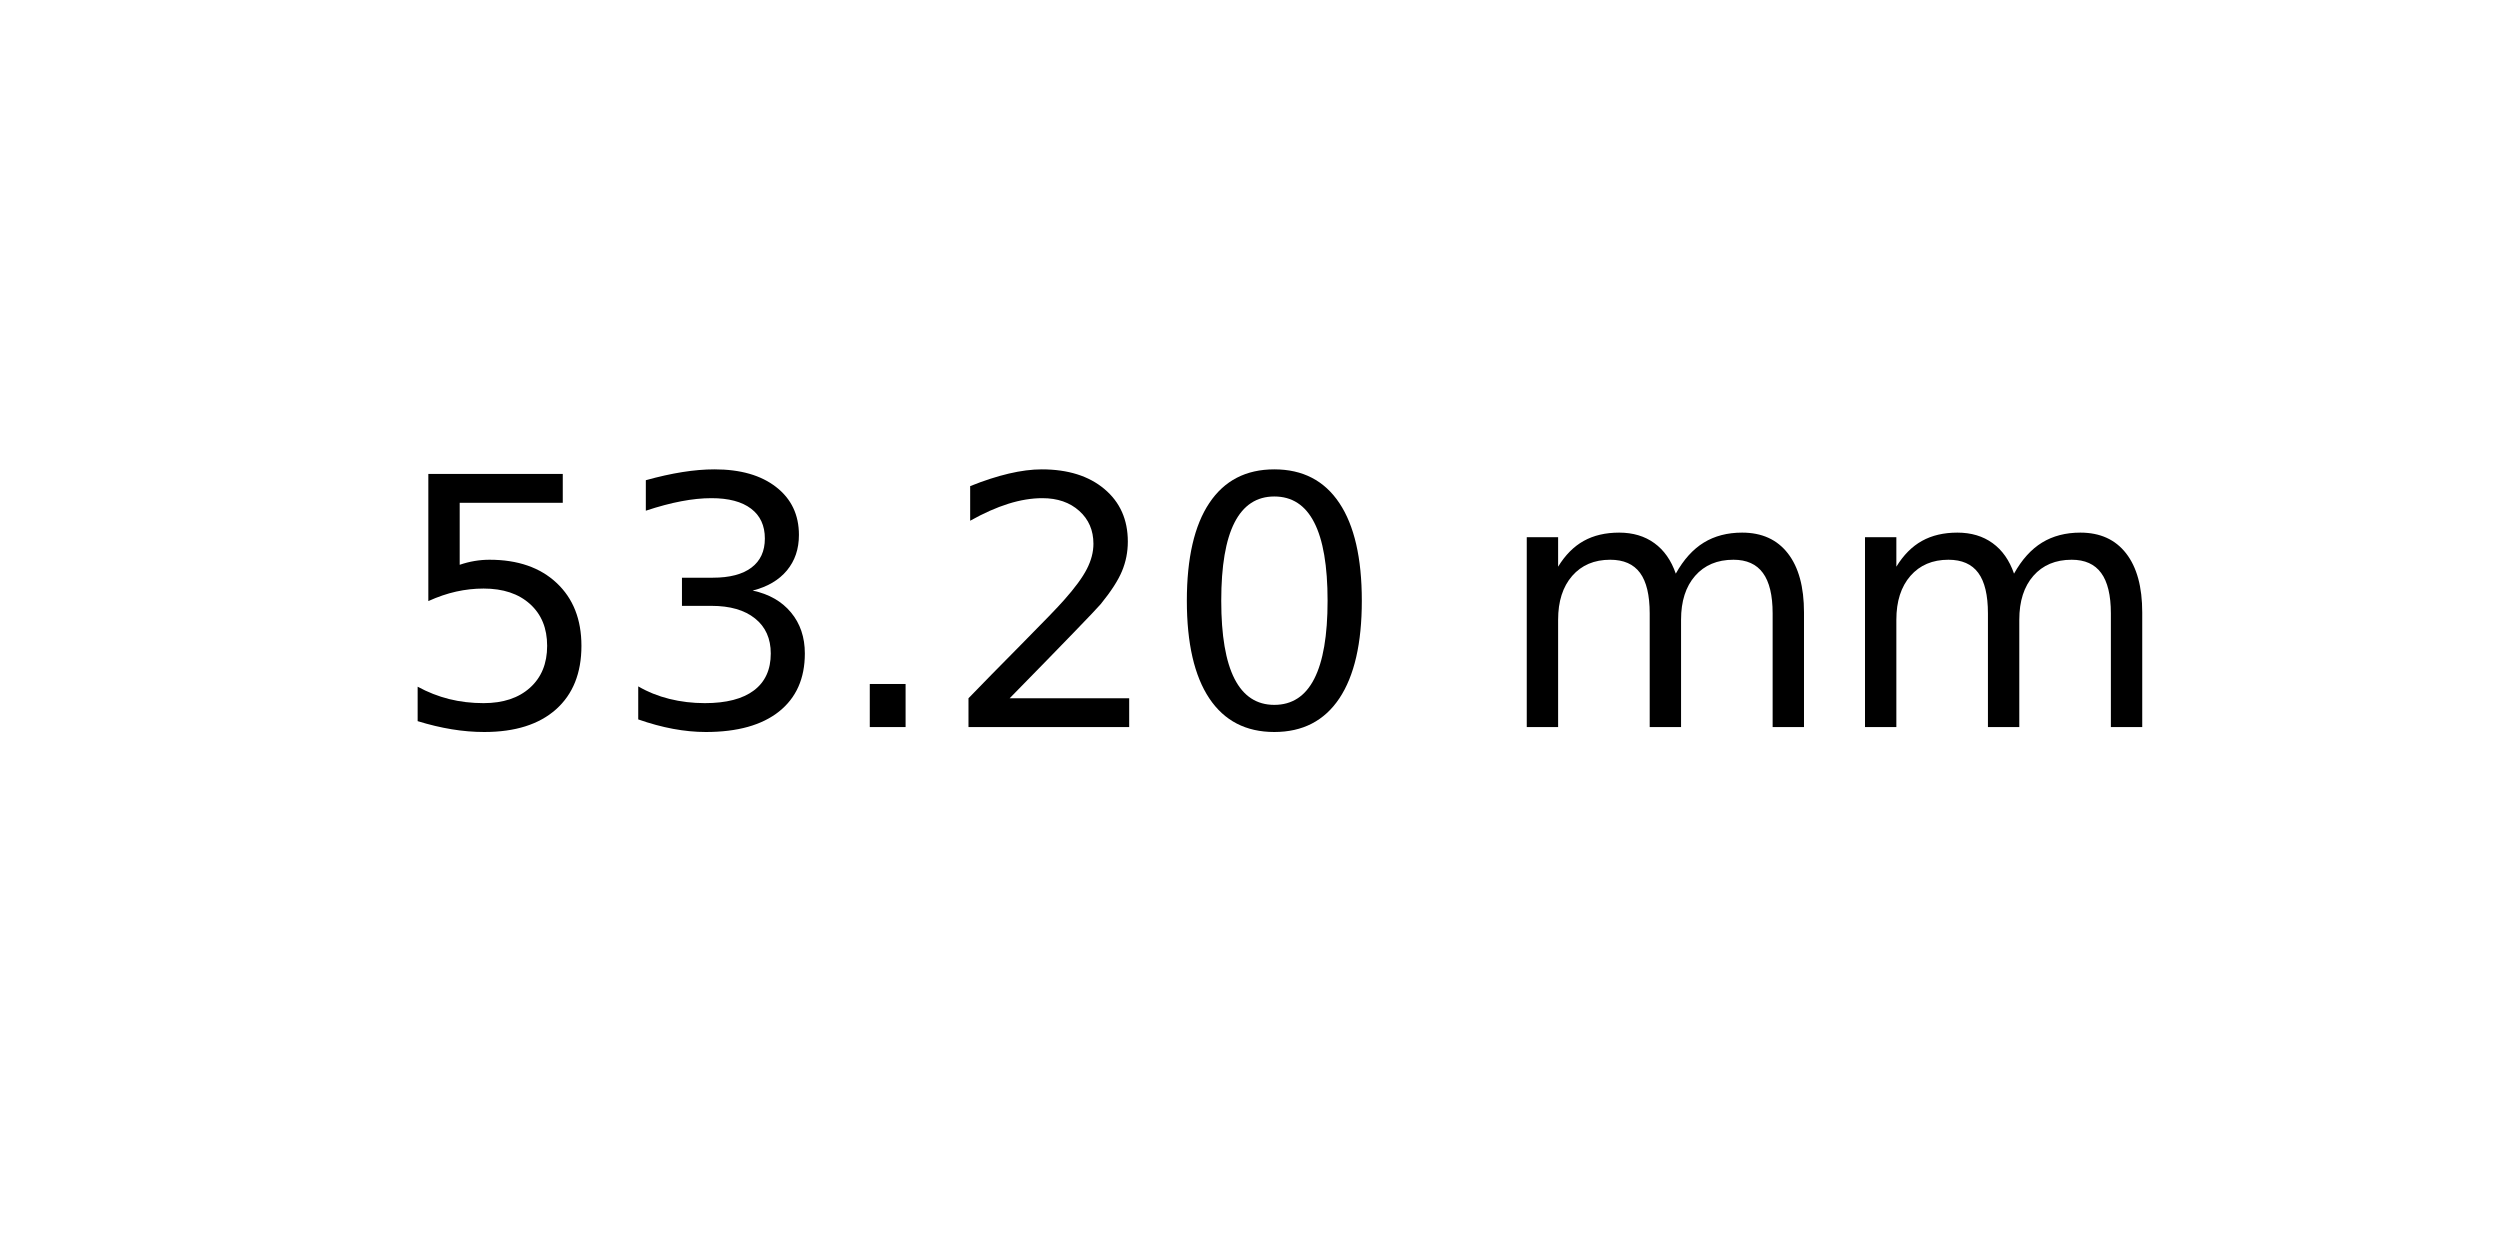
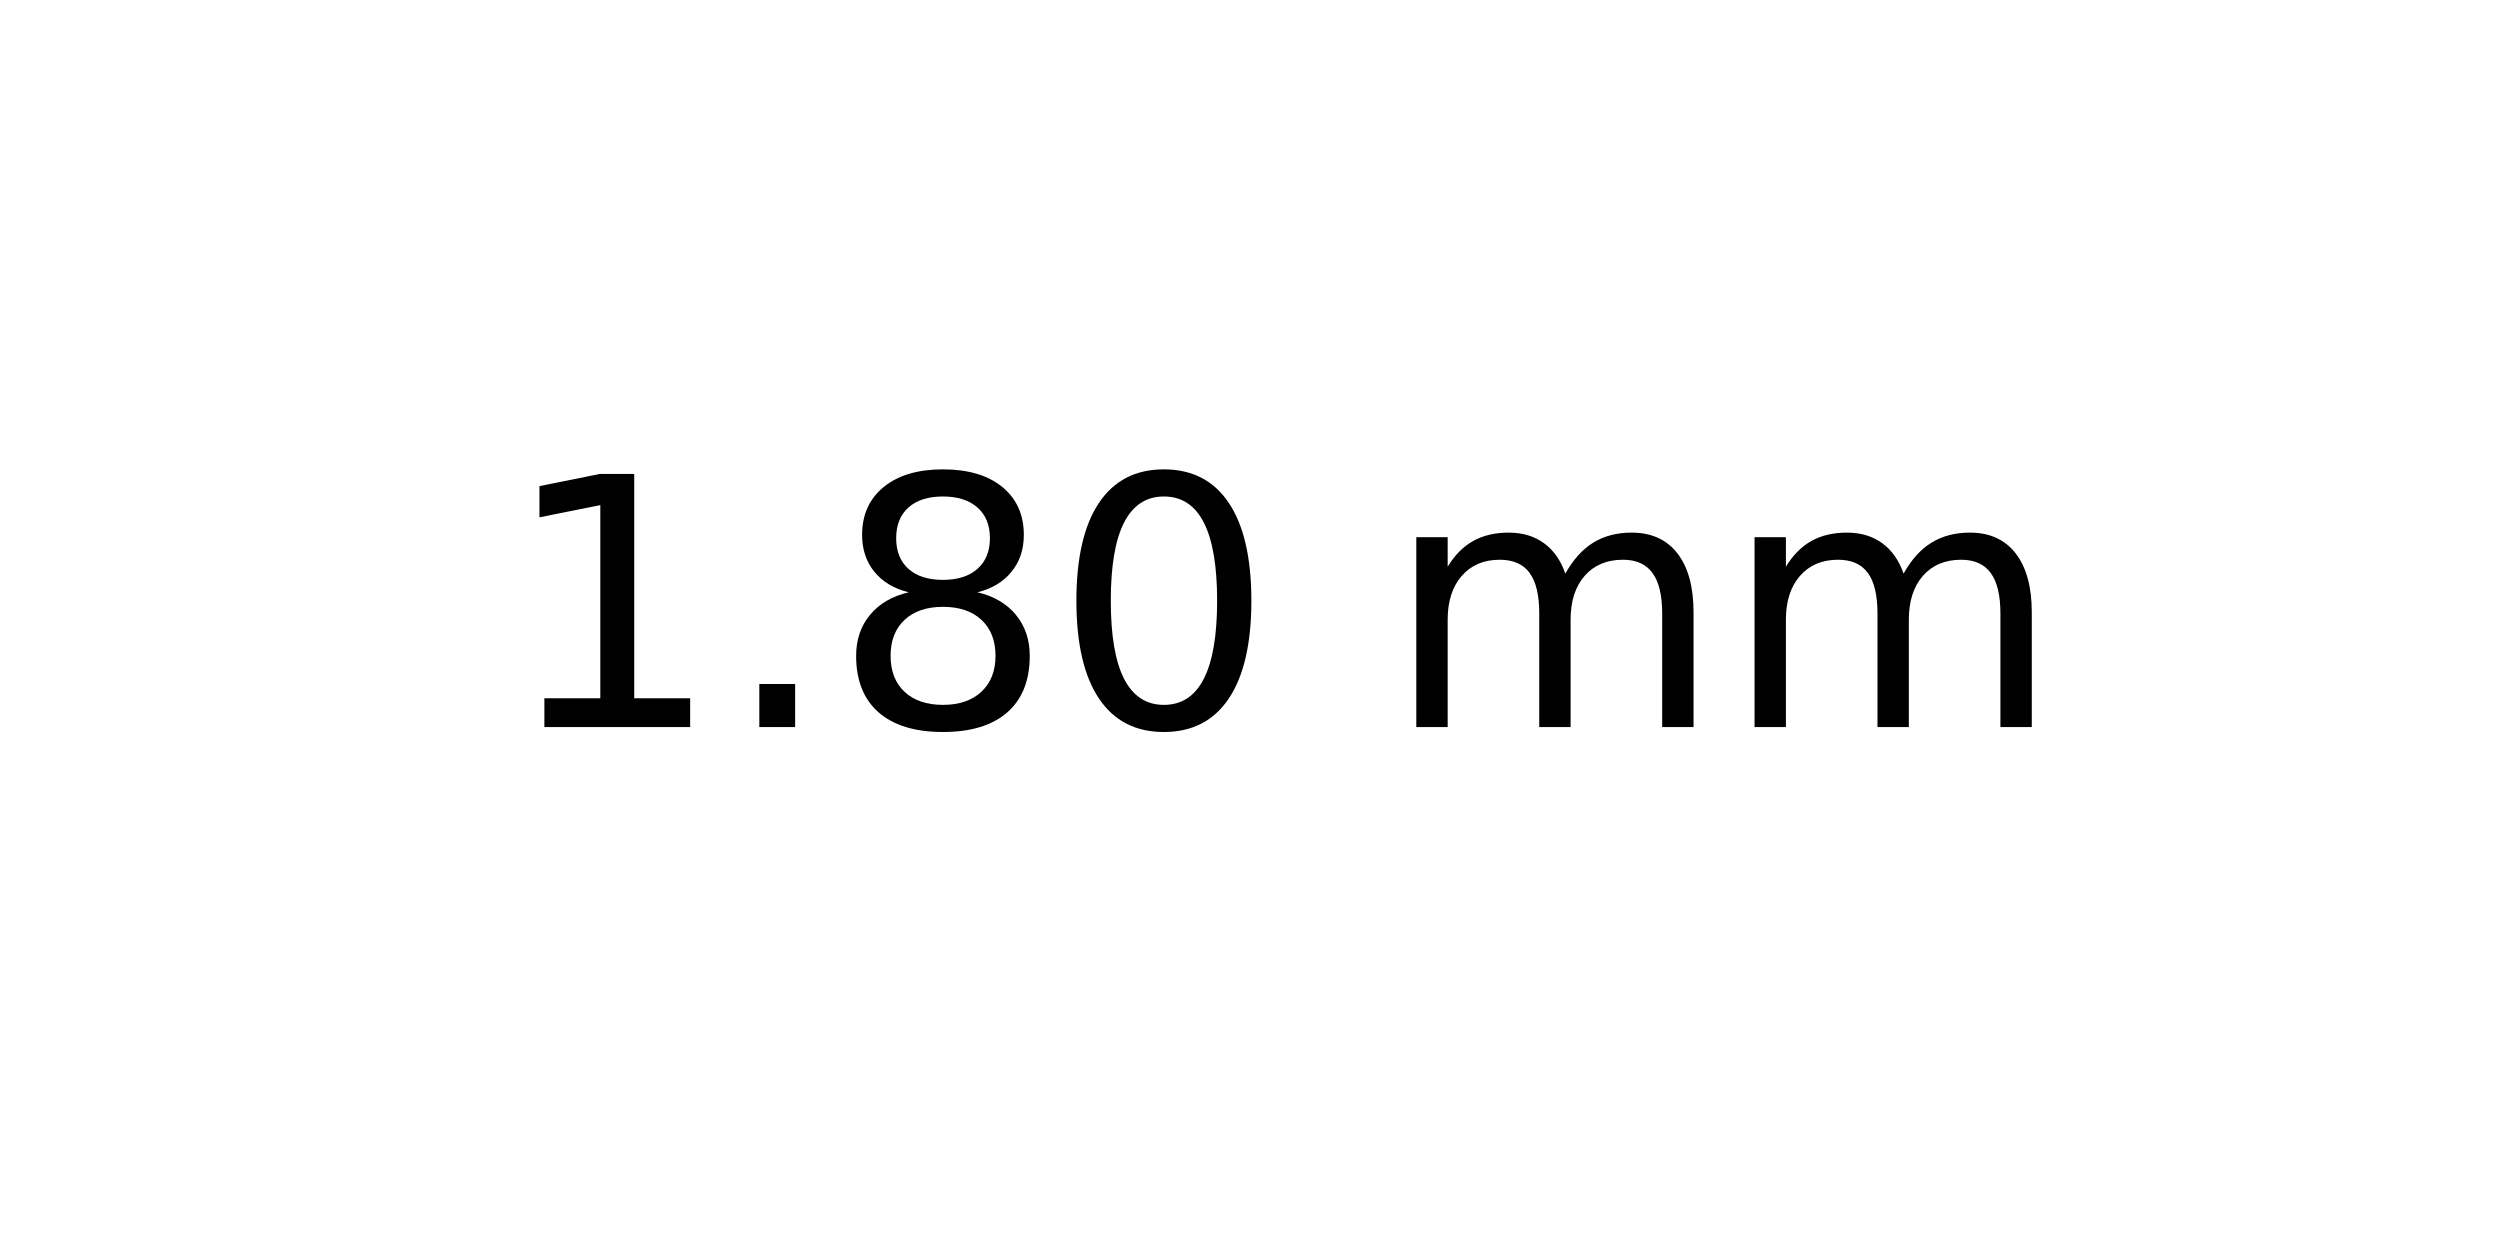
<svg xmlns="http://www.w3.org/2000/svg" xmlns:xlink="http://www.w3.org/1999/xlink" width="72pt" height="36pt" viewBox="0 0 72 36" version="1.1">
  <defs>
    <style type="text/css">*{stroke-linejoin: round; stroke-linecap: butt}</style>
  </defs>
  <g id="figure_1">
    <g id="axes_1">
      <g id="text_1">
-         <g transform="translate(11.25625 20.93937) scale(0.1 -0.1)">
+         <g transform="translate(14.4375 20.93937) scale(0.1 -0.1)">
          <defs>
-             <path id="DejaVuSans-35" d="M 691 4666  L 3169 4666  L 3169 4134  L 1269 4134  L 1269 2991  Q 1406 3038 1543 3061  Q 1681 3084 1819 3084  Q 2600 3084 3056 2656  Q 3513 2228 3513 1497  Q 3513 744 3044 326  Q 2575 -91 1722 -91  Q 1428 -91 1123 -41  Q 819 9 494 109  L 494 744  Q 775 591 1075 516  Q 1375 441 1709 441  Q 2250 441 2565 725  Q 2881 1009 2881 1497  Q 2881 1984 2565 2268  Q 2250 2553 1709 2553  Q 1456 2553 1204 2497  Q 953 2441 691 2322  L 691 4666  z " transform="scale(0.015625)" />
-             <path id="DejaVuSans-33" d="M 2597 2516  Q 3050 2419 3304 2112  Q 3559 1806 3559 1356  Q 3559 666 3084 287  Q 2609 -91 1734 -91  Q 1441 -91 1130 -33  Q 819 25 488 141  L 488 750  Q 750 597 1062 519  Q 1375 441 1716 441  Q 2309 441 2620 675  Q 2931 909 2931 1356  Q 2931 1769 2642 2001  Q 2353 2234 1838 2234  L 1294 2234  L 1294 2753  L 1863 2753  Q 2328 2753 2575 2939  Q 2822 3125 2822 3475  Q 2822 3834 2567 4026  Q 2313 4219 1838 4219  Q 1578 4219 1281 4162  Q 984 4106 628 3988  L 628 4550  Q 988 4650 1302 4700  Q 1616 4750 1894 4750  Q 2613 4750 3031 4423  Q 3450 4097 3450 3541  Q 3450 3153 3228 2886  Q 3006 2619 2597 2516  z " transform="scale(0.015625)" />
+             <path id="DejaVuSans-31" d="M 794 531  L 1825 531  L 1825 4091  L 703 3866  L 703 4441  L 1819 4666  L 2450 4666  L 2450 531  L 3481 531  L 3481 0  L 794 0  L 794 531  z " transform="scale(0.015625)" />
            <path id="DejaVuSans-2e" d="M 684 794  L 1344 794  L 1344 0  L 684 0  L 684 794  z " transform="scale(0.015625)" />
-             <path id="DejaVuSans-32" d="M 1228 531  L 3431 531  L 3431 0  L 469 0  L 469 531  Q 828 903 1448 1529  Q 2069 2156 2228 2338  Q 2531 2678 2651 2914  Q 2772 3150 2772 3378  Q 2772 3750 2511 3984  Q 2250 4219 1831 4219  Q 1534 4219 1204 4116  Q 875 4013 500 3803  L 500 4441  Q 881 4594 1212 4672  Q 1544 4750 1819 4750  Q 2544 4750 2975 4387  Q 3406 4025 3406 3419  Q 3406 3131 3298 2873  Q 3191 2616 2906 2266  Q 2828 2175 2409 1742  Q 1991 1309 1228 531  z " transform="scale(0.015625)" />
+             <path id="DejaVuSans-38" d="M 2034 2216  Q 1584 2216 1326 1975  Q 1069 1734 1069 1313  Q 1069 891 1326 650  Q 1584 409 2034 409  Q 2484 409 2743 651  Q 3003 894 3003 1313  Q 3003 1734 2745 1975  Q 2488 2216 2034 2216  z M 1403 2484  Q 997 2584 770 2862  Q 544 3141 544 3541  Q 544 4100 942 4425  Q 1341 4750 2034 4750  Q 2731 4750 3128 4425  Q 3525 4100 3525 3541  Q 3525 3141 3298 2862  Q 3072 2584 2669 2484  Q 3125 2378 3379 2068  Q 3634 1759 3634 1313  Q 3634 634 3220 271  Q 2806 -91 2034 -91  Q 1263 -91 848 271  Q 434 634 434 1313  Q 434 1759 690 2068  Q 947 2378 1403 2484  z M 1172 3481  Q 1172 3119 1398 2916  Q 1625 2713 2034 2713  Q 2441 2713 2670 2916  Q 2900 3119 2900 3481  Q 2900 3844 2670 4047  Q 2441 4250 2034 4250  Q 1625 4250 1398 4047  Q 1172 3844 1172 3481  z " transform="scale(0.015625)" />
            <path id="DejaVuSans-30" d="M 2034 4250  Q 1547 4250 1301 3770  Q 1056 3291 1056 2328  Q 1056 1369 1301 889  Q 1547 409 2034 409  Q 2525 409 2770 889  Q 3016 1369 3016 2328  Q 3016 3291 2770 3770  Q 2525 4250 2034 4250  z M 2034 4750  Q 2819 4750 3233 4129  Q 3647 3509 3647 2328  Q 3647 1150 3233 529  Q 2819 -91 2034 -91  Q 1250 -91 836 529  Q 422 1150 422 2328  Q 422 3509 836 4129  Q 1250 4750 2034 4750  z " transform="scale(0.015625)" />
            <path id="DejaVuSans-20" transform="scale(0.015625)" />
            <path id="DejaVuSans-6d" d="M 3328 2828  Q 3544 3216 3844 3400  Q 4144 3584 4550 3584  Q 5097 3584 5394 3201  Q 5691 2819 5691 2113  L 5691 0  L 5113 0  L 5113 2094  Q 5113 2597 4934 2840  Q 4756 3084 4391 3084  Q 3944 3084 3684 2787  Q 3425 2491 3425 1978  L 3425 0  L 2847 0  L 2847 2094  Q 2847 2600 2669 2842  Q 2491 3084 2119 3084  Q 1678 3084 1418 2786  Q 1159 2488 1159 1978  L 1159 0  L 581 0  L 581 3500  L 1159 3500  L 1159 2956  Q 1356 3278 1631 3431  Q 1906 3584 2284 3584  Q 2666 3584 2933 3390  Q 3200 3197 3328 2828  z " transform="scale(0.015625)" />
          </defs>
-           <use xlink:href="#DejaVuSans-35" />
-           <use xlink:href="#DejaVuSans-33" x="63.623" />
-           <use xlink:href="#DejaVuSans-2e" x="127.246" />
-           <use xlink:href="#DejaVuSans-32" x="159.033" />
-           <use xlink:href="#DejaVuSans-30" x="222.656" />
-           <use xlink:href="#DejaVuSans-20" x="286.279" />
-           <use xlink:href="#DejaVuSans-6d" x="318.066" />
-           <use xlink:href="#DejaVuSans-6d" x="415.479" />
+           <use xlink:href="#DejaVuSans-31" />
+           <use xlink:href="#DejaVuSans-2e" x="63.623" />
+           <use xlink:href="#DejaVuSans-38" x="95.41" />
+           <use xlink:href="#DejaVuSans-30" x="159.033" />
+           <use xlink:href="#DejaVuSans-20" x="222.656" />
+           <use xlink:href="#DejaVuSans-6d" x="254.443" />
+           <use xlink:href="#DejaVuSans-6d" x="351.855" />
        </g>
      </g>
    </g>
  </g>
</svg>
